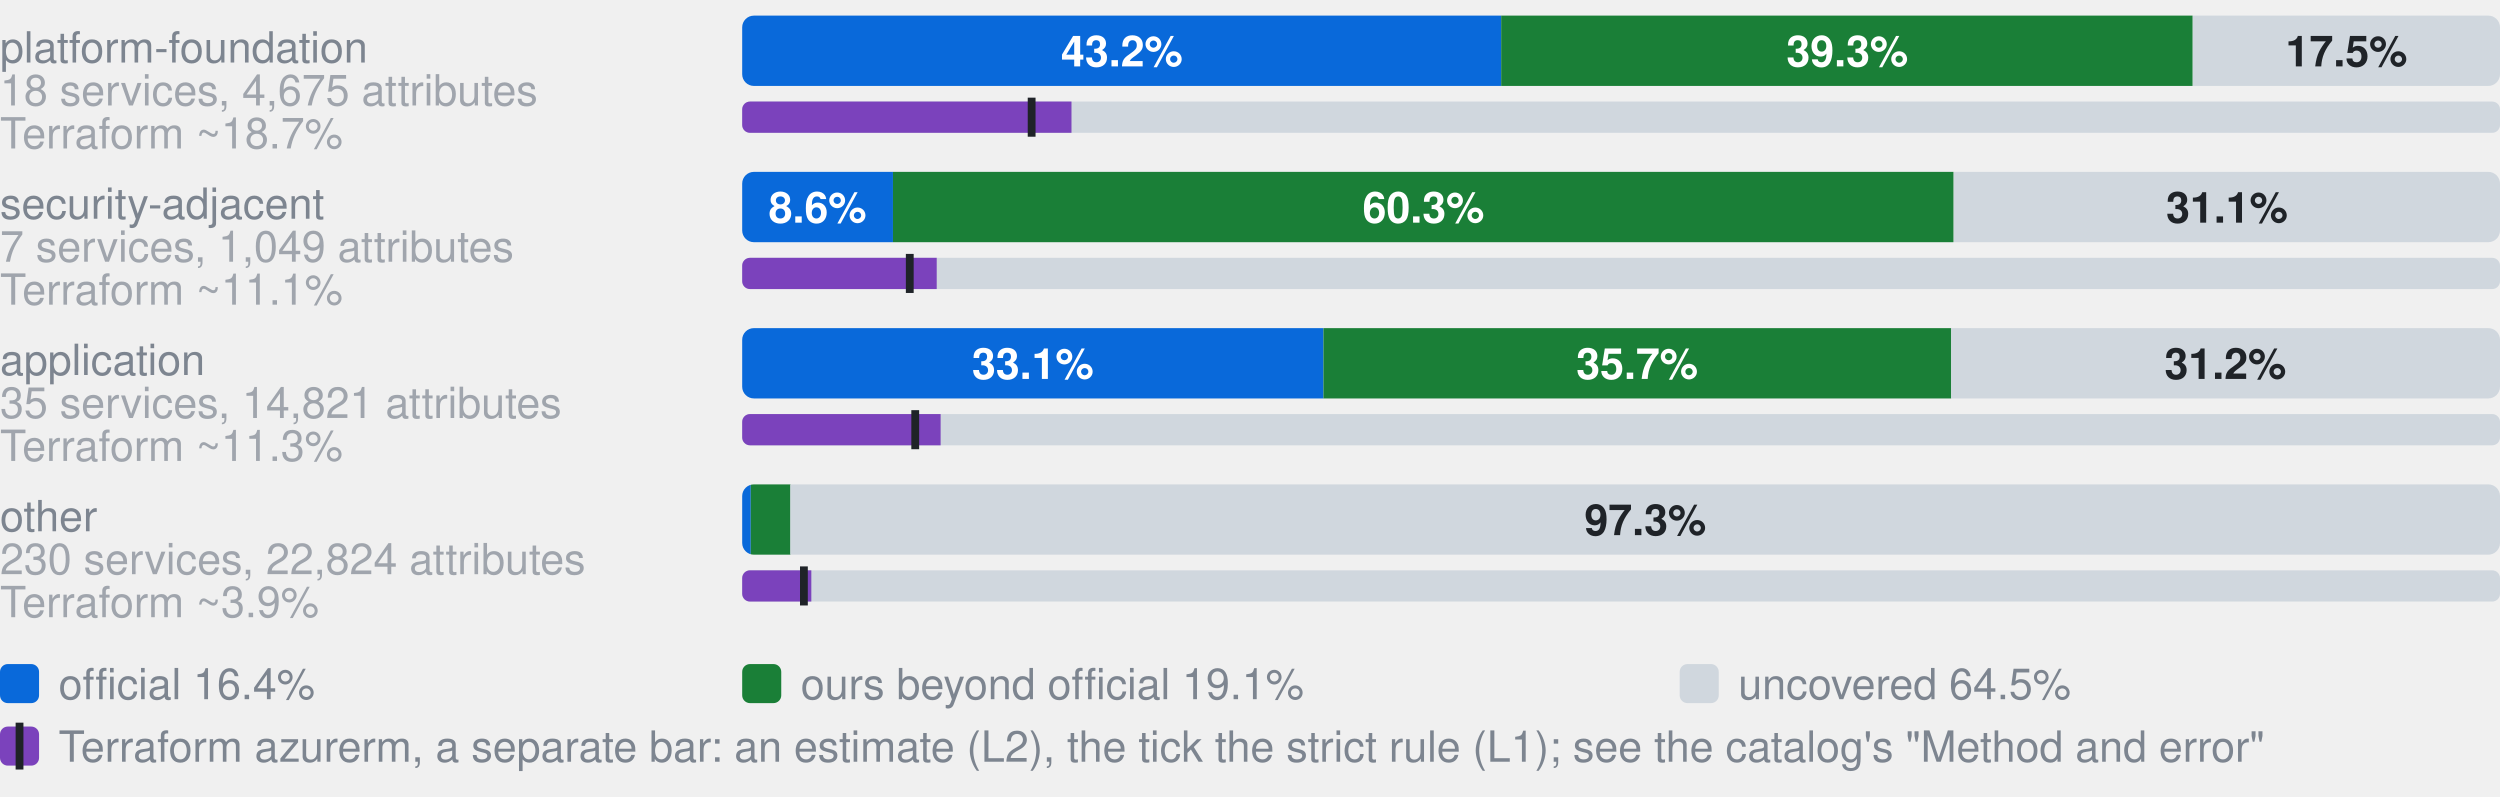
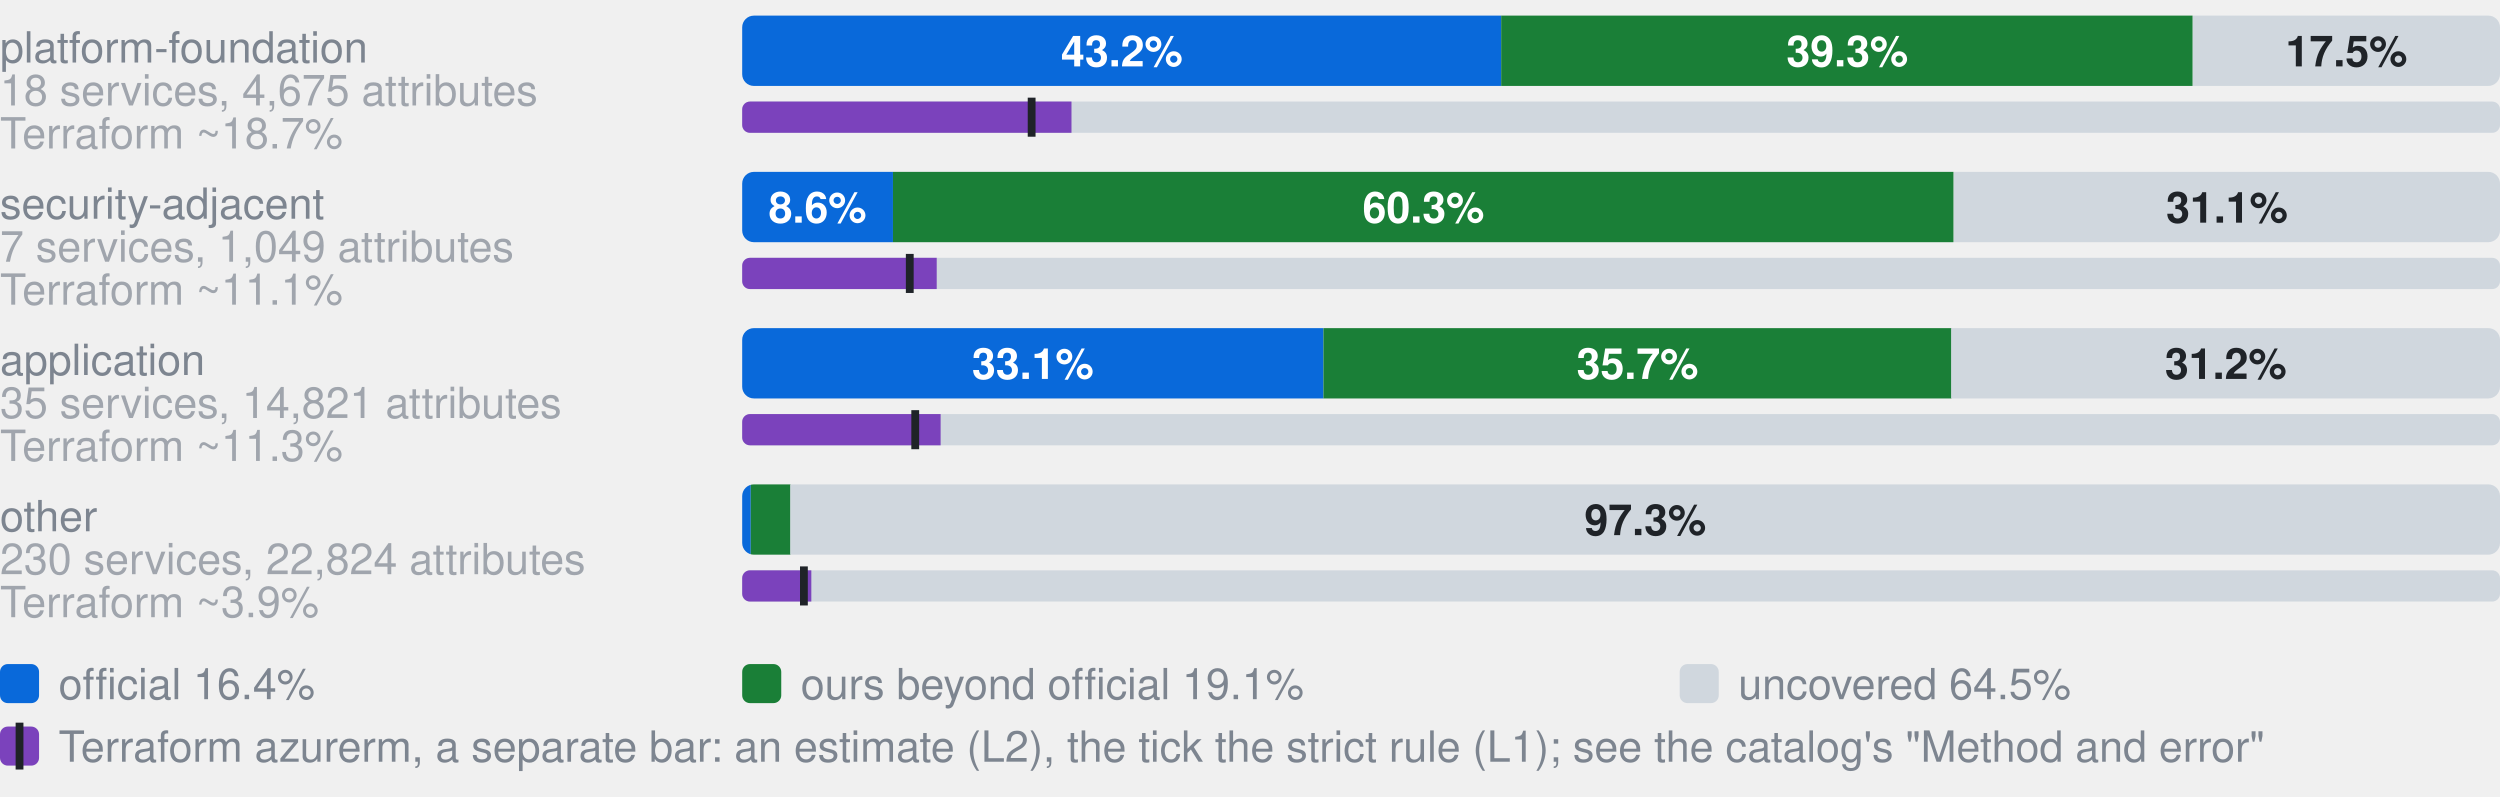
<svg xmlns="http://www.w3.org/2000/svg" width="640" height="204" viewBox="0 0 640 204" role="img" aria-label="Coverage by category. platform-foundation, 18 services, 4,675 attributes: 43.2% official, 39.3% ours beyond official, 17.5% uncovered, of 4675 attributes; Terraform azurerm, an estimate: 18.7% (L2), 16.5% by the strict rule (L1); security-adjacent, 7 services, 1,049 attributes: 8.6% official, 60.3% ours beyond official, 31.1% uncovered, of 1049 attributes; Terraform azurerm, an estimate: 11.1% (L2), 9.5% by the strict rule (L1); application, 35 services, 14,821 attributes: 33.1% official, 35.7% ours beyond official, 31.2% uncovered, of 14821 attributes; Terraform azurerm, an estimate: 11.3% (L2), 9.8% by the strict rule (L1); other, 230 services, 22,824 attributes: 0.5% official, 2.3% ours beyond official, 97.3% uncovered, of 22824 attributes; Terraform azurerm, an estimate: 3.9% (L2), 3.5% by the strict rule (L1)">
  <style>text{font-family:-apple-system,BlinkMacSystemFont,"Segoe UI",Helvetica,Arial,sans-serif}.s{font-size:11px;font-weight:600}.t{font-size:11px;fill:#7d8590}.h{font-size:12px;font-weight:600;fill:#7d8590}</style>
  <text x="0" y="16.0" class="t">platform-foundation</text>
  <text x="0" y="27.0" class="t" opacity="0.7">18 services, 4,675 attributes</text>
  <clipPath id="g0">
    <rect x="190.0" y="4.0" width="450.0" height="18.0" rx="3" />
  </clipPath>
  <g clip-path="url(#g0)">
    <rect x="190.0" y="4.0" width="194.3" height="18.0" fill="#0969da" />
    <rect x="384.3" y="4.0" width="177.0" height="18.0" fill="#1a7f37" />
    <rect x="561.4" y="4.0" width="78.6" height="18.0" fill="#d0d7de" />
  </g>
  <text x="287.2" y="17.0" text-anchor="middle" fill="#fff" class="s">43.2%</text>
  <text x="472.9" y="17.0" text-anchor="middle" fill="#fff" class="s">39.3%</text>
  <text x="600.7" y="17.0" text-anchor="middle" fill="#1f2328" class="s">17.5%</text>
  <text x="0" y="38.0" class="t" opacity="0.7">Terraform ~18.7%</text>
  <clipPath id="t0">
    <rect x="190.0" y="26.0" width="450.0" height="8.0" rx="2" />
  </clipPath>
  <g clip-path="url(#t0)">
    <rect x="190.0" y="26.0" width="450.0" height="8.0" fill="#d0d7de" />
    <rect x="190.0" y="26.0" width="84.3" height="8.0" fill="#7b42bc" />
  </g>
  <rect x="263.1" y="25.0" width="2" height="10.0" fill="#1f2328" />
  <text x="0" y="56.0" class="t">security-adjacent</text>
  <text x="0" y="67.0" class="t" opacity="0.7">7 services, 1,049 attributes</text>
  <clipPath id="g1">
    <rect x="190.0" y="44.0" width="450.0" height="18.0" rx="3" />
  </clipPath>
  <g clip-path="url(#g1)">
    <rect x="190.0" y="44.0" width="38.6" height="18.0" fill="#0969da" />
    <rect x="228.6" y="44.0" width="271.5" height="18.0" fill="#1a7f37" />
    <rect x="500.2" y="44.0" width="139.8" height="18.0" fill="#d0d7de" />
  </g>
  <text x="209.3" y="57.0" text-anchor="middle" fill="#fff" class="s">8.6%</text>
  <text x="364.4" y="57.0" text-anchor="middle" fill="#fff" class="s">60.3%</text>
  <text x="570.1" y="57.0" text-anchor="middle" fill="#1f2328" class="s">31.1%</text>
  <text x="0" y="78.0" class="t" opacity="0.7">Terraform ~11.1%</text>
  <clipPath id="t1">
    <rect x="190.0" y="66.0" width="450.0" height="8.0" rx="2" />
  </clipPath>
  <g clip-path="url(#t1)">
    <rect x="190.0" y="66.0" width="450.0" height="8.0" fill="#d0d7de" />
    <rect x="190.0" y="66.0" width="49.8" height="8.0" fill="#7b42bc" />
  </g>
  <rect x="231.9" y="65.0" width="2" height="10.0" fill="#1f2328" />
  <text x="0" y="96.0" class="t">application</text>
  <text x="0" y="107.0" class="t" opacity="0.7">35 services, 14,821 attributes</text>
  <clipPath id="g2">
    <rect x="190.0" y="84.0" width="450.0" height="18.0" rx="3" />
  </clipPath>
  <g clip-path="url(#g2)">
    <rect x="190.0" y="84.0" width="148.8" height="18.0" fill="#0969da" />
-     <rect x="338.8" y="84.0" width="160.7" height="18.0" fill="#1a7f37" />
+     <rect x="338.8" y="84.0" width="160.8" height="18.0" fill="#1a7f37" />
    <rect x="499.5" y="84.0" width="140.5" height="18.0" fill="#d0d7de" />
  </g>
  <text x="264.4" y="97.0" text-anchor="middle" fill="#fff" class="s">33.1%</text>
-   <text x="419.1" y="97.0" text-anchor="middle" fill="#fff" class="s">35.7%</text>
-   <text x="569.7" y="97.0" text-anchor="middle" fill="#1f2328" class="s">31.2%</text>
+   <text x="419.2" y="97.0" text-anchor="middle" fill="#fff" class="s">35.7%</text>
+   <text x="569.8" y="97.0" text-anchor="middle" fill="#1f2328" class="s">31.2%</text>
  <text x="0" y="118.0" class="t" opacity="0.7">Terraform ~11.3%</text>
  <clipPath id="t2">
    <rect x="190.0" y="106.0" width="450.0" height="8.0" rx="2" />
  </clipPath>
  <g clip-path="url(#t2)">
    <rect x="190.0" y="106.0" width="450.0" height="8.0" fill="#d0d7de" />
    <rect x="190.0" y="106.0" width="50.8" height="8.0" fill="#7b42bc" />
  </g>
  <rect x="233.3" y="105.0" width="2" height="10.0" fill="#1f2328" />
  <text x="0" y="136.0" class="t">other</text>
  <text x="0" y="147.0" class="t" opacity="0.7">230 services, 22,824 attributes</text>
  <clipPath id="g3">
    <rect x="190.0" y="124.0" width="450.0" height="18.0" rx="3" />
  </clipPath>
  <g clip-path="url(#g3)">
    <rect x="190.0" y="124.0" width="2.2" height="18.0" fill="#0969da" />
    <rect x="192.2" y="124.0" width="10.2" height="18.0" fill="#1a7f37" />
    <rect x="202.3" y="124.0" width="437.7" height="18.0" fill="#d0d7de" />
  </g>
  <text x="421.2" y="137.0" text-anchor="middle" fill="#1f2328" class="s">97.3%</text>
  <text x="0" y="158.0" class="t" opacity="0.7">Terraform ~3.9%</text>
  <clipPath id="t3">
    <rect x="190.0" y="146.0" width="450.0" height="8.0" rx="2" />
  </clipPath>
  <g clip-path="url(#t3)">
    <rect x="190.0" y="146.0" width="450.0" height="8.0" fill="#d0d7de" />
    <rect x="190.0" y="146.0" width="17.7" height="8.0" fill="#7b42bc" />
  </g>
  <rect x="204.8" y="145.0" width="2" height="10.0" fill="#1f2328" />
  <rect x="0" y="170" width="10" height="10" rx="2" fill="#0969da" />
  <text x="15" y="179" class="t">official 16.4%</text>
  <rect x="190" y="170" width="10" height="10" rx="2" fill="#1a7f37" />
  <text x="205" y="179" class="t">ours beyond official 19.1%</text>
  <rect x="430" y="170" width="10" height="10" rx="2" fill="#d0d7de" />
  <text x="445" y="179" class="t">uncovered 64.5%</text>
  <rect x="0" y="186" width="10" height="10" rx="2" fill="#7b42bc" />
  <rect x="4" y="185" width="2" height="12" fill="#1f2328" />
  <text x="15" y="195" class="t">Terraform azurerm, a separate bar: an estimate (L2), the tick the strict rule (L1); see the catalog's "Method and error"</text>
</svg>
